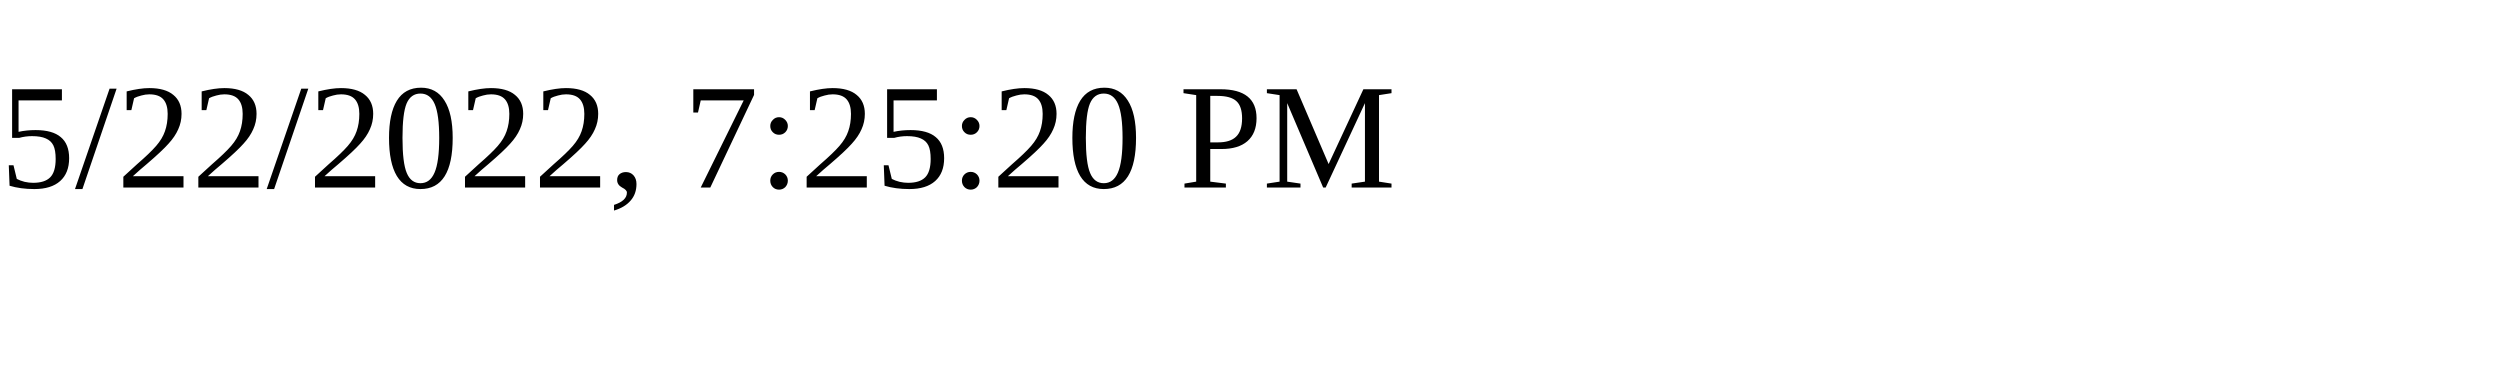
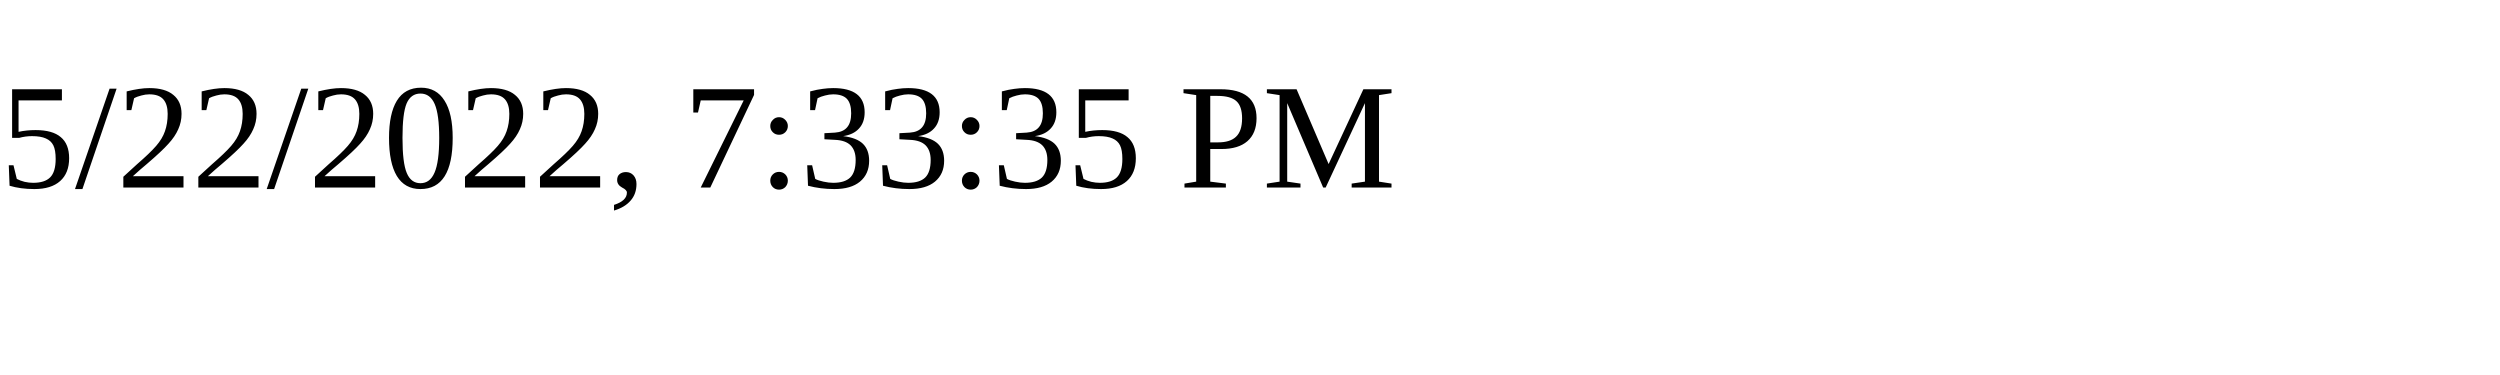
<svg xmlns="http://www.w3.org/2000/svg" height="30" width="200">
-   <text x="0" y="15">5/22/2022, 7:25:20 PM</text>
+   <text x="0" y="15">5/22/2022, 7:33:35 PM</text>
</svg>
